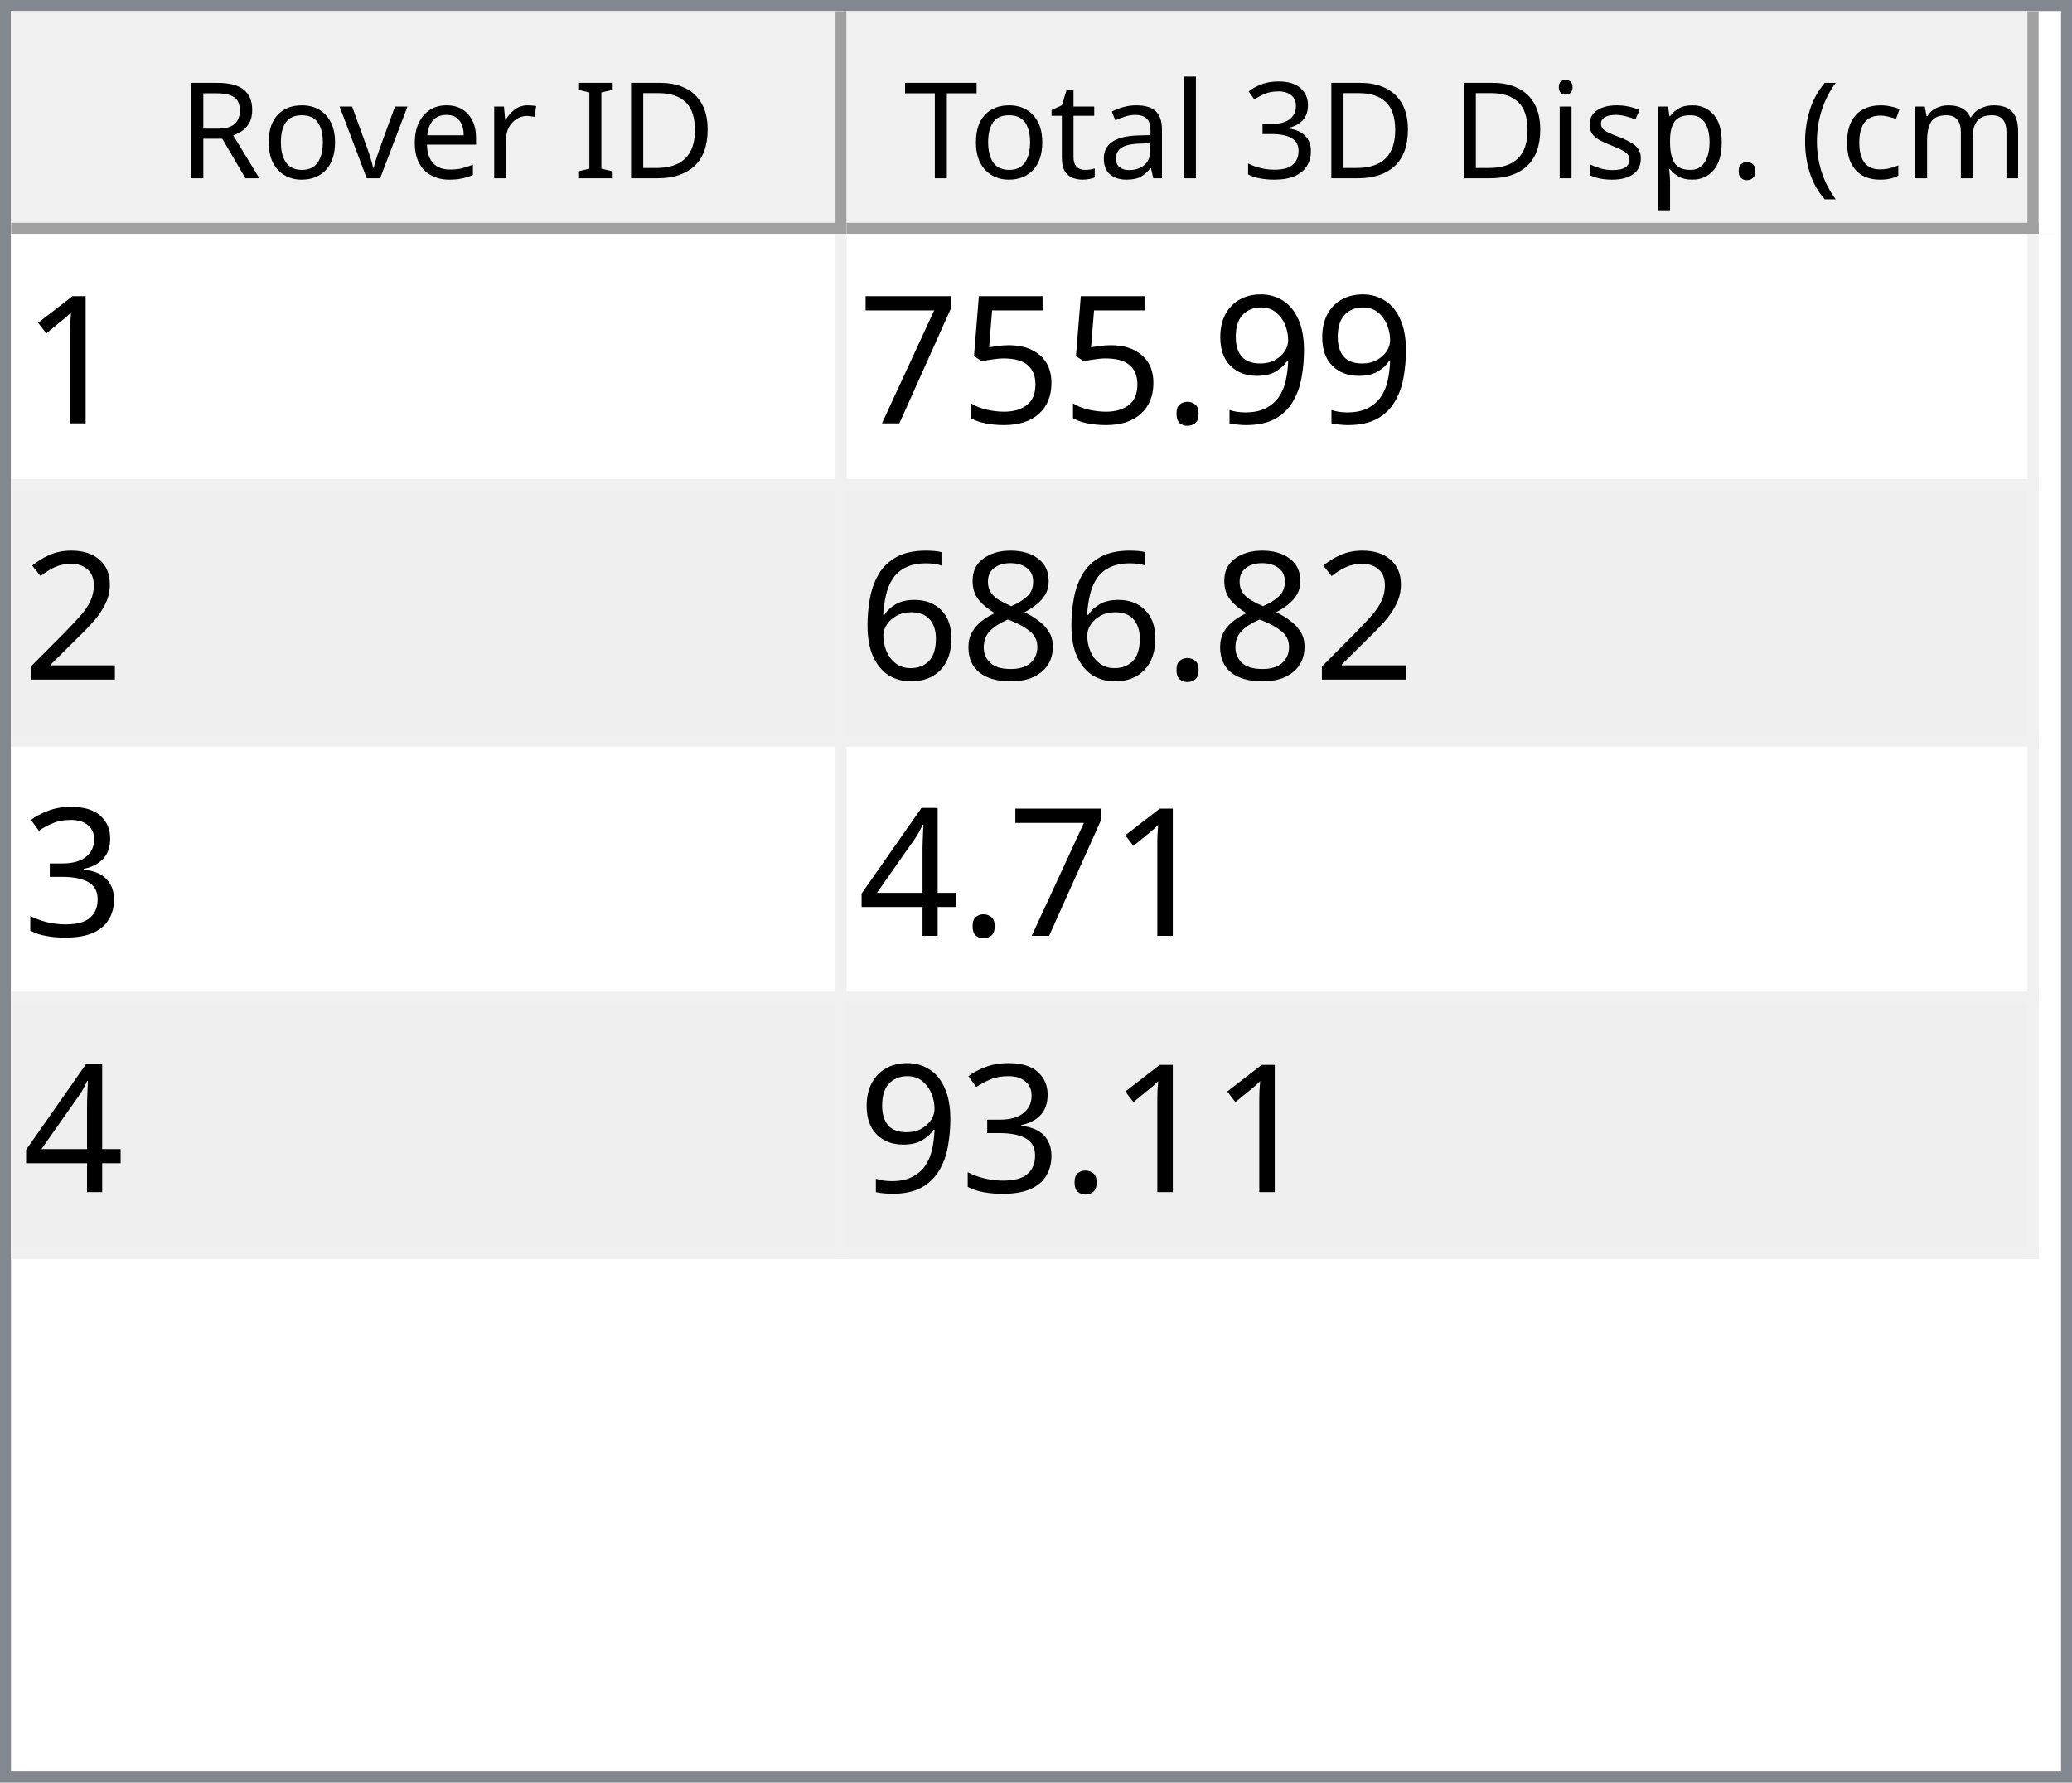
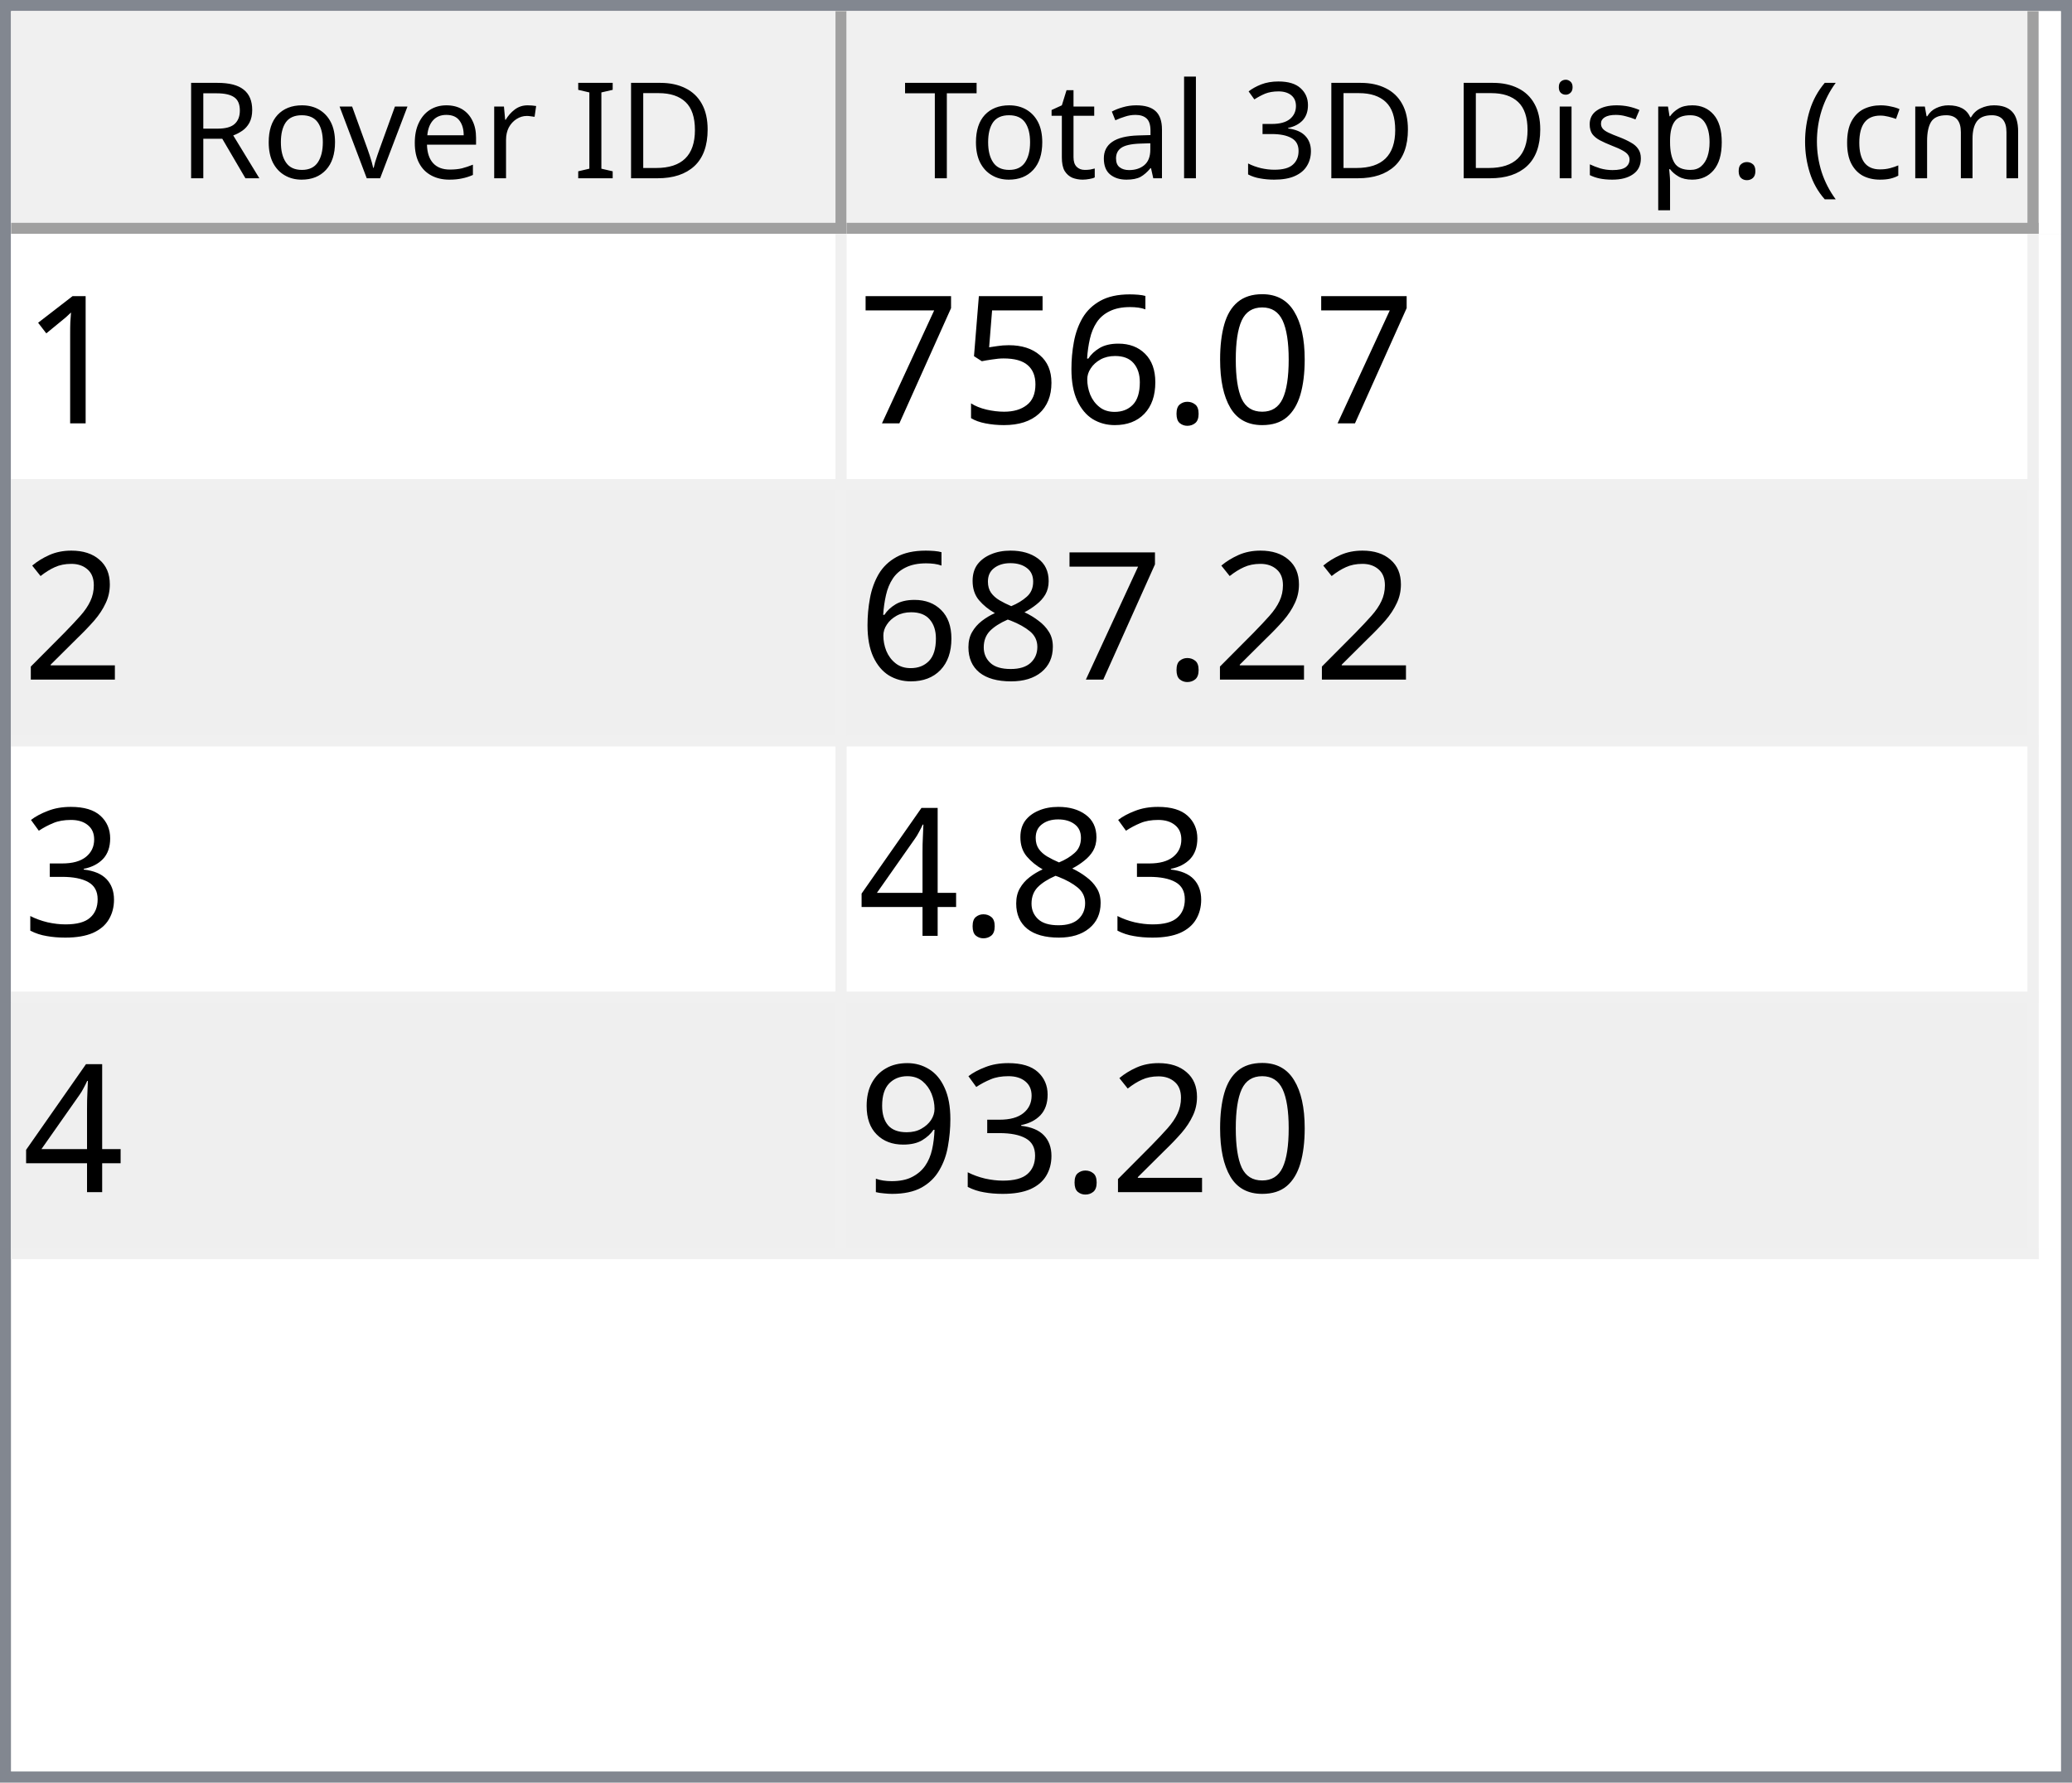
<svg xmlns="http://www.w3.org/2000/svg" style="fill-opacity:1; color-rendering:auto; color-interpolation:auto; text-rendering:auto; stroke:black; stroke-linecap:square; stroke-miterlimit:10; shape-rendering:auto; stroke-opacity:1; fill:black; stroke-dasharray:none; font-weight:normal; stroke-width:1; font-family:'Dialog'; font-style:normal; stroke-linejoin:miter; font-size:12px; stroke-dashoffset:0; image-rendering:auto;" width="186" height="160">
  <defs id="genericDefs" />
  <g>
    <defs id="defs1">
      <clipPath clipPathUnits="userSpaceOnUse" id="clipPath1">
        <path d="M0 0 L186 0 L186 160 L0 160 L0 0 Z" />
      </clipPath>
      <clipPath clipPathUnits="userSpaceOnUse" id="clipPath2">
        <path d="M0 0 L0 160 L186 160 L186 0 Z" />
      </clipPath>
      <clipPath clipPathUnits="userSpaceOnUse" id="clipPath3">
        <path d="M0 0 L0 20 L184 20 L184 0 Z" />
      </clipPath>
      <clipPath clipPathUnits="userSpaceOnUse" id="clipPath4">
        <path d="M0 0 L0 20 L75 20 L75 0 Z" />
      </clipPath>
      <clipPath clipPathUnits="userSpaceOnUse" id="clipPath5">
        <path d="M1 1 L1 19 L74 19 L74 1 Z" />
      </clipPath>
      <clipPath clipPathUnits="userSpaceOnUse" id="clipPath6">
        <path d="M0 0 L0 18 L73 18 L73 0 Z" />
      </clipPath>
      <clipPath clipPathUnits="userSpaceOnUse" id="clipPath7">
        <path d="M-0.5 -0.5 L-0.5 19.5 L74.5 19.5 L74.5 -0.5 Z" />
      </clipPath>
      <clipPath clipPathUnits="userSpaceOnUse" id="clipPath8">
        <path d="M0 0 L0 20 L107 20 L107 0 Z" />
      </clipPath>
      <clipPath clipPathUnits="userSpaceOnUse" id="clipPath9">
        <path d="M1 1 L1 19 L106 19 L106 1 Z" />
      </clipPath>
      <clipPath clipPathUnits="userSpaceOnUse" id="clipPath10">
        <path d="M0 0 L0 18 L105 18 L105 0 Z" />
      </clipPath>
      <clipPath clipPathUnits="userSpaceOnUse" id="clipPath11">
        <path d="M-0.5 -0.5 L-0.5 19.5 L106.5 19.5 L106.5 -0.5 Z" />
      </clipPath>
      <clipPath clipPathUnits="userSpaceOnUse" id="clipPath12">
        <path d="M0 0 L0 138 L184 138 L184 0 Z" />
      </clipPath>
      <clipPath clipPathUnits="userSpaceOnUse" id="clipPath13">
        <path d="M0 0 L0 92 L182 92 L182 0 Z" />
      </clipPath>
      <clipPath clipPathUnits="userSpaceOnUse" id="clipPath14">
        <path d="M-0.5 -0.5 L-0.5 91.5 L181.5 91.5 L181.5 -0.5 Z" />
      </clipPath>
      <clipPath clipPathUnits="userSpaceOnUse" id="clipPath15">
        <path d="M0 0 L0 22 L74 22 L74 0 Z" />
      </clipPath>
      <clipPath clipPathUnits="userSpaceOnUse" id="clipPath16">
        <path d="M0 0 L0 22 L106 22 L106 0 Z" />
      </clipPath>
      <font horiz-adv-x="64.551" id="font1">
        <font-face ascent="107.91" descent="25.098" units-per-em="100" style="font-style:normal; font-family:Segoe UI; font-weight:normal;" />
        <missing-glyph horiz-adv-x="64.551" d="M8.109 0 L8.109 68.266 L56.453 68.266 L56.453 0 L8.109 0 ZM15.328 7.234 L49.219 7.234 L49.219 61.031 L15.328 61.031 L15.328 7.234 Z" />
        <glyph unicode="D" horiz-adv-x="70.117" d="M9.188 0 L9.188 70.016 L28.516 70.016 Q65.531 70.016 65.531 35.891 Q65.531 19.672 55.25 9.836 Q44.969 0 27.734 0 L9.188 0 ZM17.391 62.594 L17.391 7.422 L27.828 7.422 Q41.609 7.422 49.273 14.797 Q56.938 22.172 56.938 35.688 Q56.938 62.594 28.328 62.594 L17.391 62.594 Z" />
        <glyph unicode="I" horiz-adv-x="26.611" d="M17.391 0 L9.188 0 L9.188 70.016 L17.391 70.016 L17.391 0 Z" />
        <glyph unicode=" " horiz-adv-x="27.393" d="" />
        <glyph unicode="r" horiz-adv-x="34.766" d="M34.188 41.891 Q32.078 43.5 28.125 43.5 Q23 43.5 19.555 38.672 Q16.109 33.844 16.109 25.484 L16.109 0 L8.109 0 L8.109 50 L16.109 50 L16.109 39.703 L16.312 39.703 Q18.016 44.969 21.531 47.922 Q25.047 50.875 29.391 50.875 Q32.516 50.875 34.188 50.203 L34.188 41.891 Z" />
        <glyph unicode="e" horiz-adv-x="52.295" d="M48.297 23 L12.984 23 Q13.188 14.656 17.484 10.109 Q21.781 5.562 29.297 5.562 Q37.75 5.562 44.828 11.141 L44.828 3.609 Q38.234 -1.172 27.391 -1.172 Q16.797 -1.172 10.742 5.641 Q4.688 12.453 4.688 24.812 Q4.688 36.469 11.305 43.82 Q17.922 51.172 27.734 51.172 Q37.547 51.172 42.922 44.828 Q48.297 38.484 48.297 27.203 L48.297 23 ZM40.094 29.781 Q40.047 36.719 36.75 40.578 Q33.453 44.438 27.594 44.438 Q21.922 44.438 17.969 40.383 Q14.016 36.328 13.094 29.781 L40.094 29.781 Z" />
        <glyph unicode="v" horiz-adv-x="47.9" d="M47.406 50 L27.484 0 L19.625 0 L0.688 50 L9.469 50 L22.172 13.672 Q23.578 9.672 23.922 6.688 L24.125 6.688 Q24.609 10.453 25.688 13.484 L38.969 50 L47.406 50 Z" />
        <glyph unicode="o" horiz-adv-x="58.594" d="M29 -1.172 Q17.922 -1.172 11.305 5.836 Q4.688 12.844 4.688 24.422 Q4.688 37.016 11.57 44.094 Q18.453 51.172 30.172 51.172 Q41.359 51.172 47.633 44.289 Q53.906 37.406 53.906 25.203 Q53.906 13.234 47.141 6.031 Q40.375 -1.172 29 -1.172 ZM29.594 44.438 Q21.875 44.438 17.383 39.188 Q12.891 33.938 12.891 24.703 Q12.891 15.828 17.43 10.695 Q21.969 5.562 29.594 5.562 Q37.359 5.562 41.531 10.594 Q45.703 15.625 45.703 24.906 Q45.703 34.281 41.531 39.359 Q37.359 44.438 29.594 44.438 Z" />
        <glyph unicode="R" horiz-adv-x="59.814" d="M59.375 0 L49.609 0 L37.891 19.625 Q36.281 22.359 34.766 24.289 Q33.25 26.219 31.664 27.438 Q30.078 28.656 28.25 29.219 Q26.422 29.781 24.125 29.781 L17.391 29.781 L17.391 0 L9.188 0 L9.188 70.016 L30.078 70.016 Q34.672 70.016 38.555 68.867 Q42.438 67.719 45.289 65.375 Q48.141 63.031 49.758 59.547 Q51.375 56.062 51.375 51.375 Q51.375 47.703 50.273 44.656 Q49.172 41.609 47.148 39.211 Q45.125 36.812 42.266 35.133 Q39.406 33.453 35.844 32.516 L35.844 32.328 Q37.594 31.547 38.891 30.547 Q40.188 29.547 41.359 28.18 Q42.531 26.812 43.68 25.078 Q44.828 23.344 46.234 21.047 L59.375 0 ZM17.391 62.594 L17.391 37.203 L28.516 37.203 Q31.594 37.203 34.203 38.133 Q36.812 39.062 38.719 40.797 Q40.625 42.531 41.703 45.047 Q42.781 47.562 42.781 50.688 Q42.781 56.297 39.141 59.445 Q35.5 62.594 28.609 62.594 L17.391 62.594 Z" />
        <glyph unicode=")" horiz-adv-x="30.176" d="M8.297 -15.922 L1.172 -15.922 Q16.406 2.344 16.406 26.812 Q16.406 51.469 1.078 70.016 L8.297 70.016 Q23.531 52.156 23.531 26.703 Q23.531 1.375 8.297 -15.922 Z" />
        <glyph unicode="m" horiz-adv-x="86.133" d="M79.109 0 L71.094 0 L71.094 28.719 Q71.094 37.016 68.531 40.727 Q65.969 44.438 59.906 44.438 Q54.781 44.438 51.195 39.75 Q47.609 35.062 47.609 28.516 L47.609 0 L39.594 0 L39.594 29.688 Q39.594 44.438 28.219 44.438 Q22.953 44.438 19.531 40.016 Q16.109 35.594 16.109 28.516 L16.109 0 L8.109 0 L8.109 50 L16.109 50 L16.109 42.094 L16.312 42.094 Q21.625 51.172 31.844 51.172 Q36.969 51.172 40.773 48.312 Q44.578 45.453 46 40.828 Q51.562 51.172 62.594 51.172 Q79.109 51.172 79.109 30.812 L79.109 0 Z" />
        <glyph unicode="c" horiz-adv-x="46.191" d="M42.188 2.297 Q36.422 -1.172 28.516 -1.172 Q17.828 -1.172 11.258 5.789 Q4.688 12.75 4.688 23.828 Q4.688 36.188 11.766 43.68 Q18.844 51.172 30.672 51.172 Q37.25 51.172 42.281 48.734 L42.281 40.531 Q36.719 44.438 30.375 44.438 Q22.703 44.438 17.797 38.945 Q12.891 33.453 12.891 24.516 Q12.891 15.719 17.508 10.641 Q22.125 5.562 29.891 5.562 Q36.422 5.562 42.188 9.906 L42.188 2.297 Z" />
        <glyph unicode="(" horiz-adv-x="30.176" d="M29.109 -15.922 L21.969 -15.922 Q6.844 1.375 6.844 26.703 Q6.844 52.156 21.969 70.016 L29.203 70.016 Q13.875 51.469 13.875 26.812 Q13.875 2.344 29.109 -15.922 Z" />
        <glyph unicode="." horiz-adv-x="21.68" d="M10.891 -1.078 Q8.641 -1.078 7.055 0.539 Q5.469 2.156 5.469 4.391 Q5.469 6.641 7.055 8.273 Q8.641 9.906 10.891 9.906 Q13.188 9.906 14.797 8.273 Q16.406 6.641 16.406 4.391 Q16.406 2.156 14.797 0.539 Q13.188 -1.078 10.891 -1.078 Z" />
        <glyph unicode="p" horiz-adv-x="58.789" d="M16.312 7.234 L16.109 7.234 L16.109 -23 L8.109 -23 L8.109 50 L16.109 50 L16.109 41.219 L16.312 41.219 Q22.219 51.172 33.594 51.172 Q43.266 51.172 48.688 44.461 Q54.109 37.75 54.109 26.469 Q54.109 13.922 48 6.375 Q41.891 -1.172 31.297 -1.172 Q21.578 -1.172 16.312 7.234 ZM16.109 27.391 L16.109 20.406 Q16.109 14.203 20.141 9.883 Q24.172 5.562 30.375 5.562 Q37.641 5.562 41.773 11.133 Q45.906 16.703 45.906 26.609 Q45.906 34.969 42.047 39.703 Q38.188 44.438 31.594 44.438 Q24.609 44.438 20.359 39.578 Q16.109 34.719 16.109 27.391 Z" />
        <glyph unicode="s" horiz-adv-x="42.432" d="M5.078 1.812 L5.078 10.406 Q11.625 5.562 19.484 5.562 Q30.031 5.562 30.031 12.594 Q30.031 14.594 29.125 15.992 Q28.219 17.391 26.68 18.461 Q25.141 19.531 23.07 20.383 Q21 21.234 18.609 22.172 Q15.281 23.484 12.766 24.828 Q10.25 26.172 8.57 27.859 Q6.891 29.547 6.031 31.695 Q5.172 33.844 5.172 36.719 Q5.172 40.234 6.789 42.945 Q8.406 45.656 11.086 47.484 Q13.766 49.312 17.211 50.242 Q20.656 51.172 24.312 51.172 Q30.812 51.172 35.938 48.922 L35.938 40.828 Q30.422 44.438 23.25 44.438 Q21 44.438 19.195 43.922 Q17.391 43.406 16.094 42.477 Q14.797 41.547 14.086 40.258 Q13.375 38.969 13.375 37.406 Q13.375 35.453 14.086 34.133 Q14.797 32.812 16.164 31.789 Q17.531 30.766 19.484 29.938 Q21.438 29.109 23.922 28.125 Q27.25 26.859 29.883 25.516 Q32.516 24.172 34.375 22.484 Q36.234 20.797 37.234 18.602 Q38.234 16.406 38.234 13.375 Q38.234 9.672 36.602 6.938 Q34.969 4.203 32.234 2.398 Q29.5 0.594 25.93 -0.289 Q22.359 -1.172 18.453 -1.172 Q10.75 -1.172 5.078 1.812 Z" />
        <glyph unicode="i" horiz-adv-x="24.219" d="M12.203 62.703 Q10.062 62.703 8.547 64.164 Q7.031 65.625 7.031 67.875 Q7.031 70.125 8.547 71.609 Q10.062 73.094 12.203 73.094 Q14.406 73.094 15.945 71.609 Q17.484 70.125 17.484 67.875 Q17.484 65.719 15.945 64.211 Q14.406 62.703 12.203 62.703 ZM16.109 0 L8.109 0 L8.109 50 L16.109 50 L16.109 0 Z" />
        <glyph unicode="3" horiz-adv-x="53.906" d="M46.531 19.828 Q46.531 15.094 44.75 11.211 Q42.969 7.328 39.719 4.57 Q36.469 1.812 31.93 0.297 Q27.391 -1.219 21.922 -1.219 Q11.922 -1.219 6 2.594 L6 11.188 Q13.094 5.609 22.219 5.609 Q25.875 5.609 28.828 6.539 Q31.781 7.469 33.906 9.227 Q36.031 10.984 37.18 13.477 Q38.328 15.969 38.328 19.094 Q38.328 32.812 18.797 32.812 L12.984 32.812 L12.984 39.594 L18.5 39.594 Q35.797 39.594 35.797 52.484 Q35.797 64.406 22.609 64.406 Q15.188 64.406 8.688 59.422 L8.688 67.188 Q15.375 71.188 24.609 71.188 Q29 71.188 32.57 69.969 Q36.141 68.75 38.68 66.555 Q41.219 64.359 42.609 61.281 Q44 58.203 44 54.5 Q44 40.672 30.031 36.719 L30.031 36.531 Q33.594 36.141 36.625 34.797 Q39.656 33.453 41.852 31.305 Q44.047 29.156 45.289 26.25 Q46.531 23.344 46.531 19.828 Z" />
        <glyph unicode="l" horiz-adv-x="24.219" d="M16.109 0 L8.109 0 L8.109 74.031 L16.109 74.031 L16.109 0 Z" />
        <glyph unicode="a" horiz-adv-x="50.879" d="M43.891 0 L35.891 0 L35.891 7.812 L35.688 7.812 Q30.469 -1.172 20.312 -1.172 Q12.844 -1.172 8.617 2.781 Q4.391 6.734 4.391 13.281 Q4.391 27.297 20.906 29.594 L35.891 31.688 Q35.891 44.438 25.594 44.438 Q16.547 44.438 9.281 38.281 L9.281 46.484 Q16.656 51.172 26.266 51.172 Q43.891 51.172 43.891 32.516 L43.891 0 ZM35.891 25.297 L23.828 23.641 Q18.266 22.859 15.43 20.875 Q12.594 18.891 12.594 13.875 Q12.594 10.203 15.211 7.883 Q17.828 5.562 22.172 5.562 Q28.125 5.562 32.008 9.742 Q35.891 13.922 35.891 20.312 L35.891 25.297 Z" />
        <glyph unicode="t" horiz-adv-x="33.887" d="M31.297 0.484 Q28.469 -1.078 23.828 -1.078 Q10.688 -1.078 10.688 13.578 L10.688 43.172 L2.094 43.172 L2.094 50 L10.688 50 L10.688 62.203 L18.703 64.797 L18.703 50 L31.297 50 L31.297 43.172 L18.703 43.172 L18.703 14.984 Q18.703 9.969 20.414 7.82 Q22.125 5.672 26.078 5.672 Q29.109 5.672 31.297 7.328 L31.297 0.484 Z" />
        <glyph unicode="T" horiz-adv-x="52.393" d="M50.594 62.594 L30.375 62.594 L30.375 0 L22.172 0 L22.172 62.594 L2 62.594 L2 70.016 L50.594 70.016 L50.594 62.594 Z" />
      </font>
      <font horiz-adv-x="75.0" id="font2">
        <font-face ascent="100.537" descent="21.973" units-per-em="100" style="font-style:normal; font-family:sans-serif; font-weight:normal;" />
        <missing-glyph horiz-adv-x="75.0" d="M12.5 0 L12.5 62.5 L62.5 62.5 L62.5 0 L12.5 0 ZM14.062 1.562 L60.938 1.562 L60.938 60.938 L14.062 60.938 L14.062 1.562 Z" />
        <glyph unicode="1" horiz-adv-x="55.615" d="M37.25 0 L28.469 0 L28.469 56 Q25.297 52.984 20.141 49.953 Q14.984 46.922 10.891 45.406 L10.891 53.906 Q18.266 57.375 23.781 62.305 Q29.297 67.234 31.594 71.875 L37.25 71.875 L37.25 0 Z" />
-         <glyph unicode="9" horiz-adv-x="55.615" d="M5.469 16.547 L13.922 17.328 Q14.984 11.375 18.016 8.688 Q21.047 6 25.781 6 Q29.828 6 32.883 7.859 Q35.938 9.719 37.891 12.82 Q39.844 15.922 41.164 21.195 Q42.484 26.469 42.484 31.938 Q42.484 32.516 42.438 33.688 Q39.797 29.5 35.234 26.883 Q30.672 24.266 25.344 24.266 Q16.453 24.266 10.305 30.711 Q4.156 37.156 4.156 47.703 Q4.156 58.594 10.578 65.234 Q17 71.875 26.656 71.875 Q33.641 71.875 39.43 68.117 Q45.219 64.359 48.219 57.398 Q51.219 50.438 51.219 37.25 Q51.219 23.531 48.242 15.406 Q45.266 7.281 39.383 3.031 Q33.5 -1.219 25.594 -1.219 Q17.188 -1.219 11.867 3.445 Q6.547 8.109 5.469 16.547 ZM41.453 48.141 Q41.453 55.719 37.43 60.156 Q33.406 64.594 27.734 64.594 Q21.875 64.594 17.531 59.812 Q13.188 55.031 13.188 47.406 Q13.188 40.578 17.312 36.305 Q21.438 32.031 27.484 32.031 Q33.594 32.031 37.523 36.305 Q41.453 40.578 41.453 48.141 Z" />
+         <glyph unicode="0" horiz-adv-x="55.615" d="M4.156 35.297 Q4.156 48 6.766 55.742 Q9.375 63.484 14.523 67.68 Q19.672 71.875 27.484 71.875 Q33.25 71.875 37.594 69.555 Q41.938 67.234 44.773 62.867 Q47.609 58.5 49.219 52.227 Q50.828 45.953 50.828 35.297 Q50.828 22.703 48.242 14.969 Q45.656 7.234 40.508 3.008 Q35.359 -1.219 27.484 -1.219 Q17.141 -1.219 11.234 6.203 Q4.156 15.141 4.156 35.297 ZM13.188 35.297 Q13.188 17.672 17.312 11.836 Q21.438 6 27.484 6 Q33.547 6 37.672 11.859 Q41.797 17.719 41.797 35.297 Q41.797 52.984 37.672 58.789 Q33.547 64.594 27.391 64.594 Q21.344 64.594 17.719 59.469 Q13.188 52.938 13.188 35.297 Z" />
        <glyph unicode="." horiz-adv-x="27.783" d="M9.078 0 L9.078 10.016 L19.094 10.016 L19.094 0 L9.078 0 Z" />
+         <glyph unicode="6" horiz-adv-x="55.615" d="M49.75 54.047 L41.016 53.375 Q39.844 58.547 37.703 60.891 Q34.125 64.656 28.906 64.656 Q24.703 64.656 21.531 62.312 Q17.391 59.281 14.992 53.469 Q12.594 47.656 12.5 36.922 Q15.672 41.75 20.266 44.094 Q24.859 46.438 29.891 46.438 Q38.672 46.438 44.852 39.969 Q51.031 33.5 51.031 23.25 Q51.031 16.5 48.125 10.719 Q45.219 4.938 40.141 1.859 Q35.062 -1.219 28.609 -1.219 Q17.625 -1.219 10.695 6.859 Q3.766 14.938 3.766 33.5 Q3.766 54.25 11.422 63.672 Q18.109 71.875 29.438 71.875 Q37.891 71.875 43.289 67.141 Q48.688 62.406 49.75 54.047 ZM13.875 23.188 Q13.875 18.656 15.797 14.508 Q17.719 10.359 21.188 8.18 Q24.656 6 28.469 6 Q34.031 6 38.039 10.492 Q42.047 14.984 42.047 22.703 Q42.047 30.125 38.086 34.398 Q34.125 38.672 28.125 38.672 Q22.172 38.672 18.023 34.398 Q13.875 30.125 13.875 23.188 Z" />
        <glyph unicode="5" horiz-adv-x="55.615" d="M4.156 18.75 L13.375 19.531 Q14.406 12.797 18.141 9.398 Q21.875 6 27.156 6 Q33.5 6 37.891 10.789 Q42.281 15.578 42.281 23.484 Q42.281 31 38.062 35.352 Q33.844 39.703 27 39.703 Q22.75 39.703 19.336 37.773 Q15.922 35.844 13.969 32.766 L5.719 33.844 L12.641 70.609 L48.25 70.609 L48.25 62.203 L19.672 62.203 L15.828 42.969 Q22.266 47.469 29.344 47.469 Q38.719 47.469 45.164 40.969 Q51.609 34.469 51.609 24.266 Q51.609 14.547 45.953 7.469 Q39.062 -1.219 27.156 -1.219 Q17.391 -1.219 11.211 4.25 Q5.031 9.719 4.156 18.75 Z" />
        <glyph unicode="7" horiz-adv-x="55.615" d="M4.734 62.203 L4.734 70.656 L51.078 70.656 L51.078 63.812 Q44.234 56.547 37.523 44.484 Q30.812 32.422 27.156 19.672 Q24.516 10.688 23.781 0 L14.75 0 Q14.891 8.453 18.062 20.414 Q21.234 32.375 27.172 43.484 Q33.109 54.594 39.797 62.203 L4.734 62.203 Z" />
        <glyph unicode="2" horiz-adv-x="55.615" d="M50.344 8.453 L50.344 0 L3.031 0 Q2.938 3.172 4.047 6.109 Q5.859 10.938 9.836 15.625 Q13.812 20.312 21.344 26.469 Q33.016 36.031 37.117 41.625 Q41.219 47.219 41.219 52.203 Q41.219 57.422 37.477 61.008 Q33.734 64.594 27.734 64.594 Q21.391 64.594 17.578 60.789 Q13.766 56.984 13.719 50.25 L4.688 51.172 Q5.609 61.281 11.664 66.578 Q17.719 71.875 27.938 71.875 Q38.234 71.875 44.242 66.164 Q50.25 60.453 50.25 52 Q50.25 47.703 48.492 43.555 Q46.734 39.406 42.656 34.812 Q38.578 30.219 29.109 22.219 Q21.188 15.578 18.945 13.211 Q16.703 10.844 15.234 8.453 L50.344 8.453 Z" />
        <glyph unicode="8" horiz-adv-x="55.615" d="M17.672 38.812 Q12.203 40.828 9.57 44.539 Q6.938 48.25 6.938 53.422 Q6.938 61.234 12.555 66.555 Q18.172 71.875 27.484 71.875 Q36.859 71.875 42.578 66.43 Q48.297 60.984 48.297 53.172 Q48.297 48.188 45.68 44.508 Q43.062 40.828 37.75 38.812 Q44.344 36.672 47.781 31.883 Q51.219 27.094 51.219 20.453 Q51.219 11.281 44.727 5.031 Q38.234 -1.219 27.641 -1.219 Q17.047 -1.219 10.547 5.055 Q4.047 11.328 4.047 20.703 Q4.047 27.688 7.594 32.398 Q11.141 37.109 17.672 38.812 ZM15.922 53.719 Q15.922 48.641 19.195 45.414 Q22.469 42.188 27.688 42.188 Q32.766 42.188 36.016 45.383 Q39.266 48.578 39.266 53.219 Q39.266 58.062 35.914 61.359 Q32.562 64.656 27.594 64.656 Q22.562 64.656 19.242 61.43 Q15.922 58.203 15.922 53.719 ZM13.094 20.656 Q13.094 16.891 14.875 13.375 Q16.656 9.859 20.172 7.93 Q23.688 6 27.734 6 Q34.031 6 38.133 10.055 Q42.234 14.109 42.234 20.359 Q42.234 26.703 38.016 30.859 Q33.797 35.016 27.438 35.016 Q21.234 35.016 17.164 30.914 Q13.094 26.812 13.094 20.656 Z" />
-         <glyph unicode="6" horiz-adv-x="55.615" d="M49.75 54.047 L41.016 53.375 Q39.844 58.547 37.703 60.891 Q34.125 64.656 28.906 64.656 Q24.703 64.656 21.531 62.312 Q17.391 59.281 14.992 53.469 Q12.594 47.656 12.5 36.922 Q15.672 41.75 20.266 44.094 Q24.859 46.438 29.891 46.438 Q38.672 46.438 44.852 39.969 Q51.031 33.5 51.031 23.25 Q51.031 16.5 48.125 10.719 Q45.219 4.938 40.141 1.859 Q35.062 -1.219 28.609 -1.219 Q17.625 -1.219 10.695 6.859 Q3.766 14.938 3.766 33.5 Q3.766 54.25 11.422 63.672 Q18.109 71.875 29.438 71.875 Q37.891 71.875 43.289 67.141 Q48.688 62.406 49.75 54.047 ZM13.875 23.188 Q13.875 18.656 15.797 14.508 Q17.719 10.359 21.188 8.18 Q24.656 6 28.469 6 Q34.031 6 38.039 10.492 Q42.047 14.984 42.047 22.703 Q42.047 30.125 38.086 34.398 Q34.125 38.672 28.125 38.672 Q22.172 38.672 18.023 34.398 Q13.875 30.125 13.875 23.188 Z" />
        <glyph unicode="3" horiz-adv-x="55.615" d="M4.203 18.891 L12.984 20.062 Q14.5 12.594 18.141 9.297 Q21.781 6 27 6 Q33.203 6 37.477 10.297 Q41.75 14.594 41.75 20.953 Q41.75 27 37.797 30.93 Q33.844 34.859 27.734 34.859 Q25.25 34.859 21.531 33.891 L22.516 41.609 Q23.391 41.5 23.922 41.5 Q29.547 41.5 34.039 44.43 Q38.531 47.359 38.531 53.469 Q38.531 58.297 35.258 61.477 Q31.984 64.656 26.812 64.656 Q21.688 64.656 18.266 61.43 Q14.844 58.203 13.875 51.766 L5.078 53.328 Q6.688 62.156 12.398 67.016 Q18.109 71.875 26.609 71.875 Q32.469 71.875 37.398 69.359 Q42.328 66.844 44.945 62.5 Q47.562 58.156 47.562 53.266 Q47.562 48.641 45.07 44.828 Q42.578 41.016 37.703 38.766 Q44.047 37.312 47.562 32.695 Q51.078 28.078 51.078 21.141 Q51.078 11.766 44.242 5.25 Q37.406 -1.266 26.953 -1.266 Q17.531 -1.266 11.305 4.352 Q5.078 9.969 4.203 18.891 Z" />
        <glyph unicode="4" horiz-adv-x="55.615" d="M32.328 0 L32.328 17.141 L1.266 17.141 L1.266 25.203 L33.938 71.578 L41.109 71.578 L41.109 25.203 L50.781 25.203 L50.781 17.141 L41.109 17.141 L41.109 0 L32.328 0 ZM32.328 25.203 L32.328 57.469 L9.906 25.203 L32.328 25.203 Z" />
+         <glyph unicode="9" horiz-adv-x="55.615" d="M5.469 16.547 L13.922 17.328 Q14.984 11.375 18.016 8.688 Q21.047 6 25.781 6 Q29.828 6 32.883 7.859 Q35.938 9.719 37.891 12.82 Q39.844 15.922 41.164 21.195 Q42.484 26.469 42.484 31.938 Q42.484 32.516 42.438 33.688 Q39.797 29.5 35.234 26.883 Q30.672 24.266 25.344 24.266 Q16.453 24.266 10.305 30.711 Q4.156 37.156 4.156 47.703 Q4.156 58.594 10.578 65.234 Q17 71.875 26.656 71.875 Q33.641 71.875 39.43 68.117 Q45.219 64.359 48.219 57.398 Q51.219 50.438 51.219 37.25 Q51.219 23.531 48.242 15.406 Q45.266 7.281 39.383 3.031 Q33.5 -1.219 25.594 -1.219 Q17.188 -1.219 11.867 3.445 Q6.547 8.109 5.469 16.547 ZM41.453 48.141 Q41.453 55.719 37.43 60.156 Q33.406 64.594 27.734 64.594 Q21.875 64.594 17.531 59.812 Q13.188 55.031 13.188 47.406 Q13.188 40.578 17.312 36.305 Q21.438 32.031 27.484 32.031 Q33.594 32.031 37.523 36.305 Q41.453 40.578 41.453 48.141 Z" />
      </font>
    </defs>
    <g style="fill:white; stroke:white;">
      <rect x="0" y="0" width="186" style="clip-path:url(#clipPath1); stroke:none;" height="160" />
    </g>
    <g style="fill:white; text-rendering:optimizeSpeed; color-rendering:optimizeSpeed; image-rendering:optimizeSpeed; shape-rendering:crispEdges; stroke:white; color-interpolation:sRGB;">
      <rect x="0" width="186" height="160" y="0" style="stroke:none;" />
      <path style="stroke:none;" d="M0 160 L186 160 L186 0 L0 0 Z" />
    </g>
    <g style="fill:rgb(240,240,240); font-family:'Segoe UI'; stroke:rgb(240,240,240);">
      <rect x="0" y="0" width="186" style="clip-path:url(#clipPath2); stroke:none;" height="160" />
    </g>
    <g style="fill:rgb(130,135,144); font-family:'Segoe UI'; stroke:rgb(130,135,144);">
      <path d="M0 0 L186 0 L186 160 L0 160 L0 0 ZM1 1 L185 1 L185 159 L1 159 L1 1 Z" style="fill-rule:evenodd; clip-path:url(#clipPath2); stroke:none;" />
    </g>
    <g style="fill:white; font-family:'Segoe UI'; stroke:white;" transform="translate(1,1)">
      <rect x="0" y="0" width="184" style="clip-path:url(#clipPath3); stroke:none;" height="20" />
    </g>
    <g style="fill:rgb(240,240,240); font-family:'Segoe UI'; stroke:rgb(240,240,240);" transform="translate(1,1)">
      <rect x="0" y="0" width="75" style="clip-path:url(#clipPath4); stroke:none;" height="20" />
    </g>
    <g style="font-family:'Segoe UI';" transform="translate(2,2)">
      <text x="14" xml:space="preserve" y="14" style="clip-path:url(#clipPath6); stroke:none;">Rover ID</text>
    </g>
    <g style="fill:rgb(160,160,160); font-family:'Segoe UI'; stroke:rgb(160,160,160); stroke-linejoin:bevel;" transform="translate(1.5,1.5)">
      <line x1="74" x2="74" y1="0" style="fill:none; clip-path:url(#clipPath7);" y2="19" />
    </g>
    <g style="fill:rgb(160,160,160); font-family:'Segoe UI'; stroke:rgb(160,160,160); stroke-linejoin:bevel;" transform="matrix(1,0,0,1,1,1) translate(0.5,0.5)">
      <line x1="0" x2="74" y1="19" style="fill:none; clip-path:url(#clipPath7);" y2="19" />
    </g>
    <g style="fill:rgb(240,240,240); font-family:'Segoe UI'; stroke:rgb(240,240,240);" transform="translate(76,1)">
      <rect x="0" y="0" width="107" style="clip-path:url(#clipPath8); stroke:none;" height="20" />
    </g>
    <g style="font-family:'Segoe UI';" transform="translate(77,2)">
      <text x="1" xml:space="preserve" y="14" style="clip-path:url(#clipPath10); stroke:none;"> Total 3D Disp. (cm)</text>
    </g>
    <g style="fill:rgb(160,160,160); font-family:'Segoe UI'; stroke:rgb(160,160,160); stroke-linejoin:bevel;" transform="translate(76.5,1.5)">
      <line x1="106" x2="106" y1="0" style="fill:none; clip-path:url(#clipPath11);" y2="19" />
    </g>
    <g style="fill:rgb(160,160,160); font-family:'Segoe UI'; stroke:rgb(160,160,160); stroke-linejoin:bevel;" transform="matrix(1,0,0,1,76,1) translate(0.5,0.5)">
      <line x1="0" x2="106" y1="19" style="fill:none; clip-path:url(#clipPath11);" y2="19" />
    </g>
    <g style="fill:white; font-family:'Segoe UI'; stroke:white;" transform="translate(1,21)">
      <rect x="0" y="0" width="184" style="clip-path:url(#clipPath12); stroke:none;" height="138" />
    </g>
    <g style="fill:rgb(240,240,240); font-size:16px; font-family:sans-serif; stroke:rgb(240,240,240);" transform="translate(1,21)">
      <rect x="0" y="0" width="182" style="clip-path:url(#clipPath13); stroke:none;" height="92" />
      <line transform="translate(0.5,0.5)" x1="0" x2="181" y1="22" style="clip-path:url(#clipPath14); fill:none; stroke-linejoin:bevel;" y2="22" />
    </g>
    <g transform="matrix(1,0,0,1,1,21) translate(0.5,0.5)" style="fill:rgb(240,240,240); font-size:16px; font-family:sans-serif; stroke:rgb(240,240,240); stroke-linejoin:bevel;">
      <line x1="0" x2="181" y1="45" style="fill:none; clip-path:url(#clipPath14);" y2="45" />
    </g>
    <g transform="matrix(1,0,0,1,1,21) translate(0.5,0.5)" style="fill:rgb(240,240,240); font-size:16px; font-family:sans-serif; stroke:rgb(240,240,240); stroke-linejoin:bevel;">
      <line x1="0" x2="181" y1="68" style="fill:none; clip-path:url(#clipPath14);" y2="68" />
    </g>
    <g transform="matrix(1,0,0,1,1,21) translate(0.5,0.5)" style="fill:rgb(240,240,240); font-size:16px; font-family:sans-serif; stroke:rgb(240,240,240); stroke-linejoin:bevel;">
      <line x1="0" x2="181" y1="91" style="fill:none; clip-path:url(#clipPath14);" y2="91" />
    </g>
    <g transform="matrix(1,0,0,1,1,21) translate(0.5,0.5)" style="fill:rgb(240,240,240); font-size:16px; font-family:sans-serif; stroke:rgb(240,240,240); stroke-linejoin:bevel;">
      <line x1="74" x2="74" y1="0" style="fill:none; clip-path:url(#clipPath14);" y2="91" />
    </g>
    <g transform="matrix(1,0,0,1,1,21) translate(0.5,0.5)" style="fill:rgb(240,240,240); font-size:16px; font-family:sans-serif; stroke:rgb(240,240,240); stroke-linejoin:bevel;">
      <line x1="181" x2="181" y1="0" style="fill:none; clip-path:url(#clipPath14);" y2="91" />
    </g>
    <g style="fill:white; font-size:16px; font-family:sans-serif; stroke:white;" transform="matrix(1,0,0,1,1,21)">
      <rect x="0" y="0" width="74" style="clip-path:url(#clipPath15); stroke:none;" height="22" />
      <text x="1" y="17" style="fill:black; clip-path:url(#clipPath15); stroke:none;" xml:space="preserve">1</text>
    </g>
    <g style="fill:white; font-size:16px; font-family:sans-serif; stroke:white;" transform="matrix(1,0,0,1,1,21) translate(75,0)">
      <rect x="0" y="0" width="106" style="clip-path:url(#clipPath16); stroke:none;" height="22" />
-       <text x="1" y="17" style="fill:black; clip-path:url(#clipPath16); stroke:none;" xml:space="preserve">755.99</text>
+       <text x="1" y="17" style="fill:black; clip-path:url(#clipPath16); stroke:none;" xml:space="preserve">756.07</text>
    </g>
    <g style="fill:rgb(239,239,239); font-size:16px; font-family:sans-serif; stroke:rgb(239,239,239);" transform="matrix(1,0,0,1,1,21) translate(0,23)">
      <rect x="0" y="0" width="74" style="clip-path:url(#clipPath15); stroke:none;" height="22" />
      <text x="1" y="17" style="fill:black; clip-path:url(#clipPath15); stroke:none;" xml:space="preserve">2</text>
    </g>
    <g style="fill:rgb(239,239,239); font-size:16px; font-family:sans-serif; stroke:rgb(239,239,239);" transform="matrix(1,0,0,1,1,21) translate(75,23)">
      <rect x="0" y="0" width="106" style="clip-path:url(#clipPath16); stroke:none;" height="22" />
-       <text x="1" y="17" style="fill:black; clip-path:url(#clipPath16); stroke:none;" xml:space="preserve">686.82</text>
+       <text x="1" y="17" style="fill:black; clip-path:url(#clipPath16); stroke:none;" xml:space="preserve">687.22</text>
    </g>
    <g style="fill:white; font-size:16px; font-family:sans-serif; stroke:white;" transform="matrix(1,0,0,1,1,21) translate(0,46)">
      <rect x="0" y="0" width="74" style="clip-path:url(#clipPath15); stroke:none;" height="22" />
      <text x="1" y="17" style="fill:black; clip-path:url(#clipPath15); stroke:none;" xml:space="preserve">3</text>
    </g>
    <g style="fill:white; font-size:16px; font-family:sans-serif; stroke:white;" transform="matrix(1,0,0,1,1,21) translate(75,46)">
      <rect x="0" y="0" width="106" style="clip-path:url(#clipPath16); stroke:none;" height="22" />
-       <text x="1" y="17" style="fill:black; clip-path:url(#clipPath16); stroke:none;" xml:space="preserve">4.71</text>
+       <text x="1" y="17" style="fill:black; clip-path:url(#clipPath16); stroke:none;" xml:space="preserve">4.83</text>
    </g>
    <g style="fill:rgb(239,239,239); font-size:16px; font-family:sans-serif; stroke:rgb(239,239,239);" transform="matrix(1,0,0,1,1,21) translate(0,69)">
      <rect x="0" y="0" width="74" style="clip-path:url(#clipPath15); stroke:none;" height="22" />
      <text x="1" y="17" style="fill:black; clip-path:url(#clipPath15); stroke:none;" xml:space="preserve">4</text>
    </g>
    <g style="fill:rgb(239,239,239); font-size:16px; font-family:sans-serif; stroke:rgb(239,239,239);" transform="matrix(1,0,0,1,1,21) translate(75,69)">
      <rect x="0" y="0" width="106" style="clip-path:url(#clipPath16); stroke:none;" height="22" />
-       <text x="1" y="17" style="fill:black; clip-path:url(#clipPath16); stroke:none;" xml:space="preserve">93.11</text>
+       <text x="1" y="17" style="fill:black; clip-path:url(#clipPath16); stroke:none;" xml:space="preserve">93.20</text>
    </g>
  </g>
</svg>
